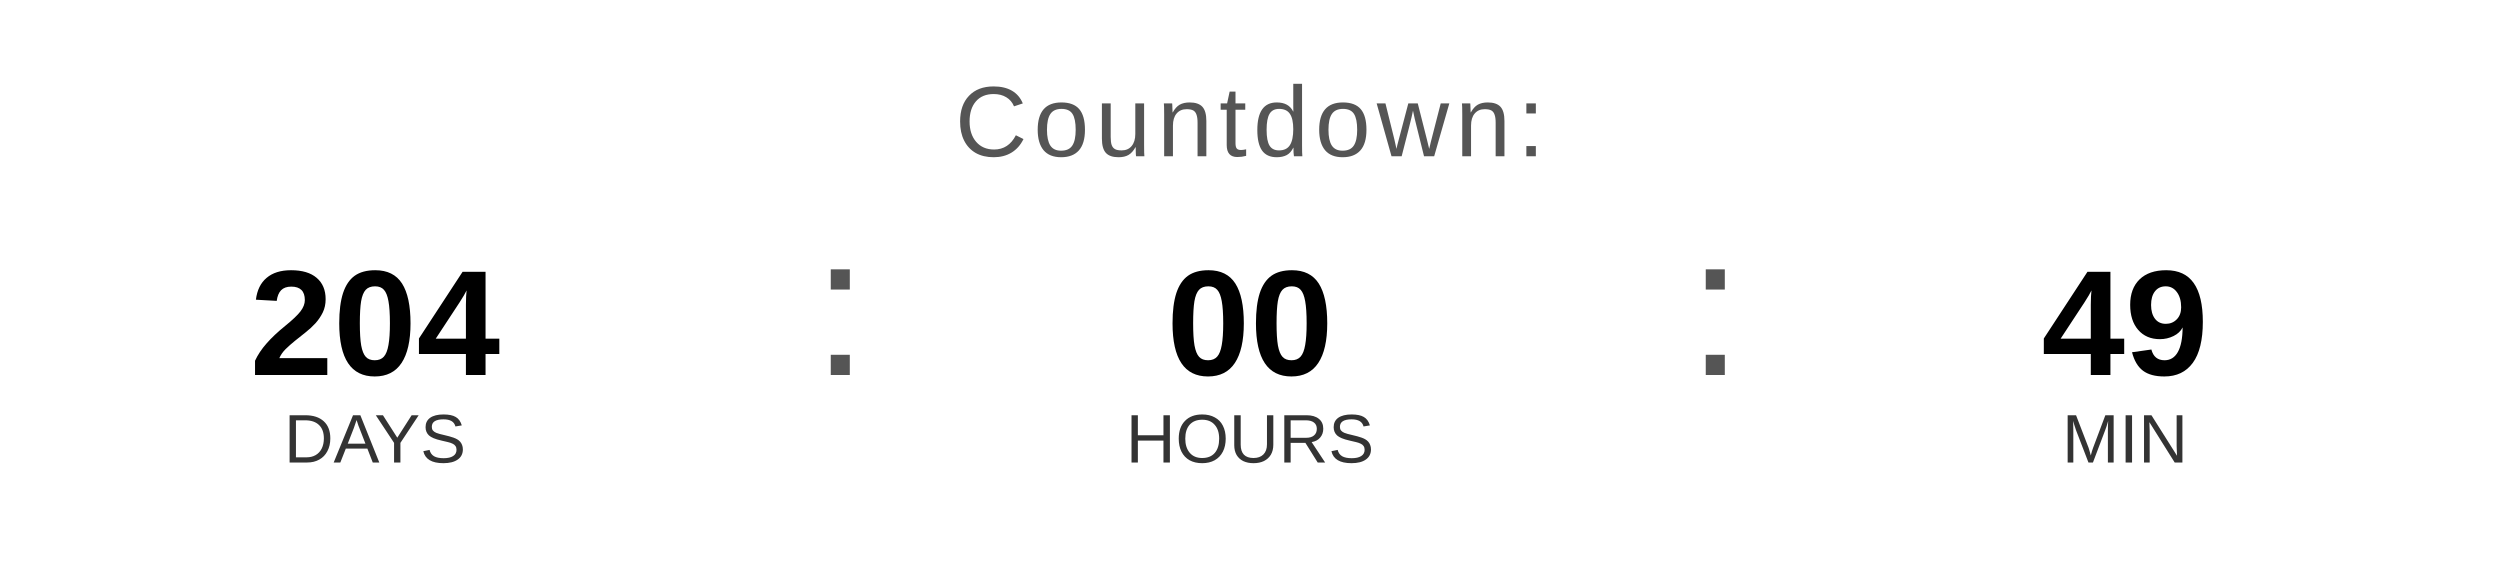
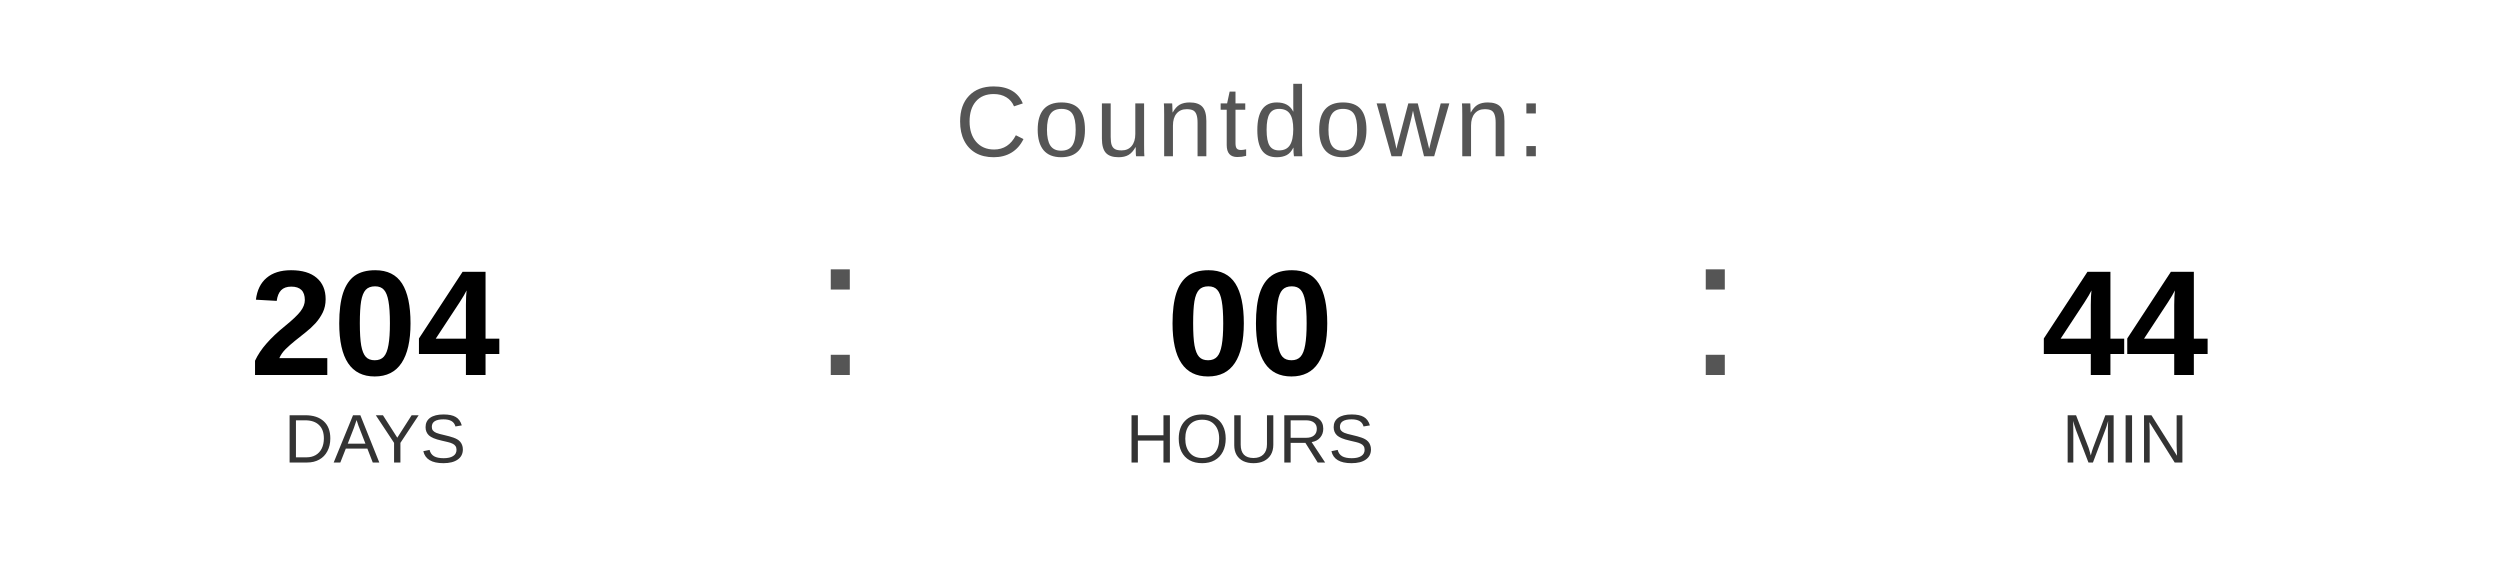
<svg xmlns="http://www.w3.org/2000/svg" width="400" height="90" viewBox="0 0 400 90">
  <text x="200" y="25" font-family="Arial, Helvetica, sans-serif" font-size="16" fill="#555555" text-anchor="middle" letter-spacing="1">
    Countdown:
  </text>
  <text x="60" y="60" font-family="Arial, Helvetica, sans-serif" font-size="24" font-weight="bold" fill="#000000" text-anchor="middle">204</text>
  <text x="60" y="74" font-family="Arial, Helvetica, sans-serif" font-size="11" fill="#333333" text-anchor="middle">DAYS</text>
  <text x="130" y="60" font-family="Arial, sans-serif" font-size="32" fill="#555555">:</text>
  <text x="200" y="60" font-family="Arial, Helvetica, sans-serif" font-size="24" font-weight="bold" fill="#000000" text-anchor="middle">00</text>
  <text x="200" y="74" font-family="Arial, Helvetica, sans-serif" font-size="11" fill="#333333" text-anchor="middle">HOURS</text>
  <text x="270" y="60" font-family="Arial, sans-serif" font-size="32" fill="#555555">:</text>
-   <text x="340" y="60" font-family="Arial, Helvetica, sans-serif" font-size="24" font-weight="bold" fill="#000000" text-anchor="middle">49</text>
+   <text x="340" y="60" font-family="Arial, Helvetica, sans-serif" font-size="24" font-weight="bold" fill="#000000" text-anchor="middle">44</text>
  <text x="340" y="74" font-family="Arial, Helvetica, sans-serif" font-size="11" fill="#333333" text-anchor="middle">MIN</text>
</svg>
